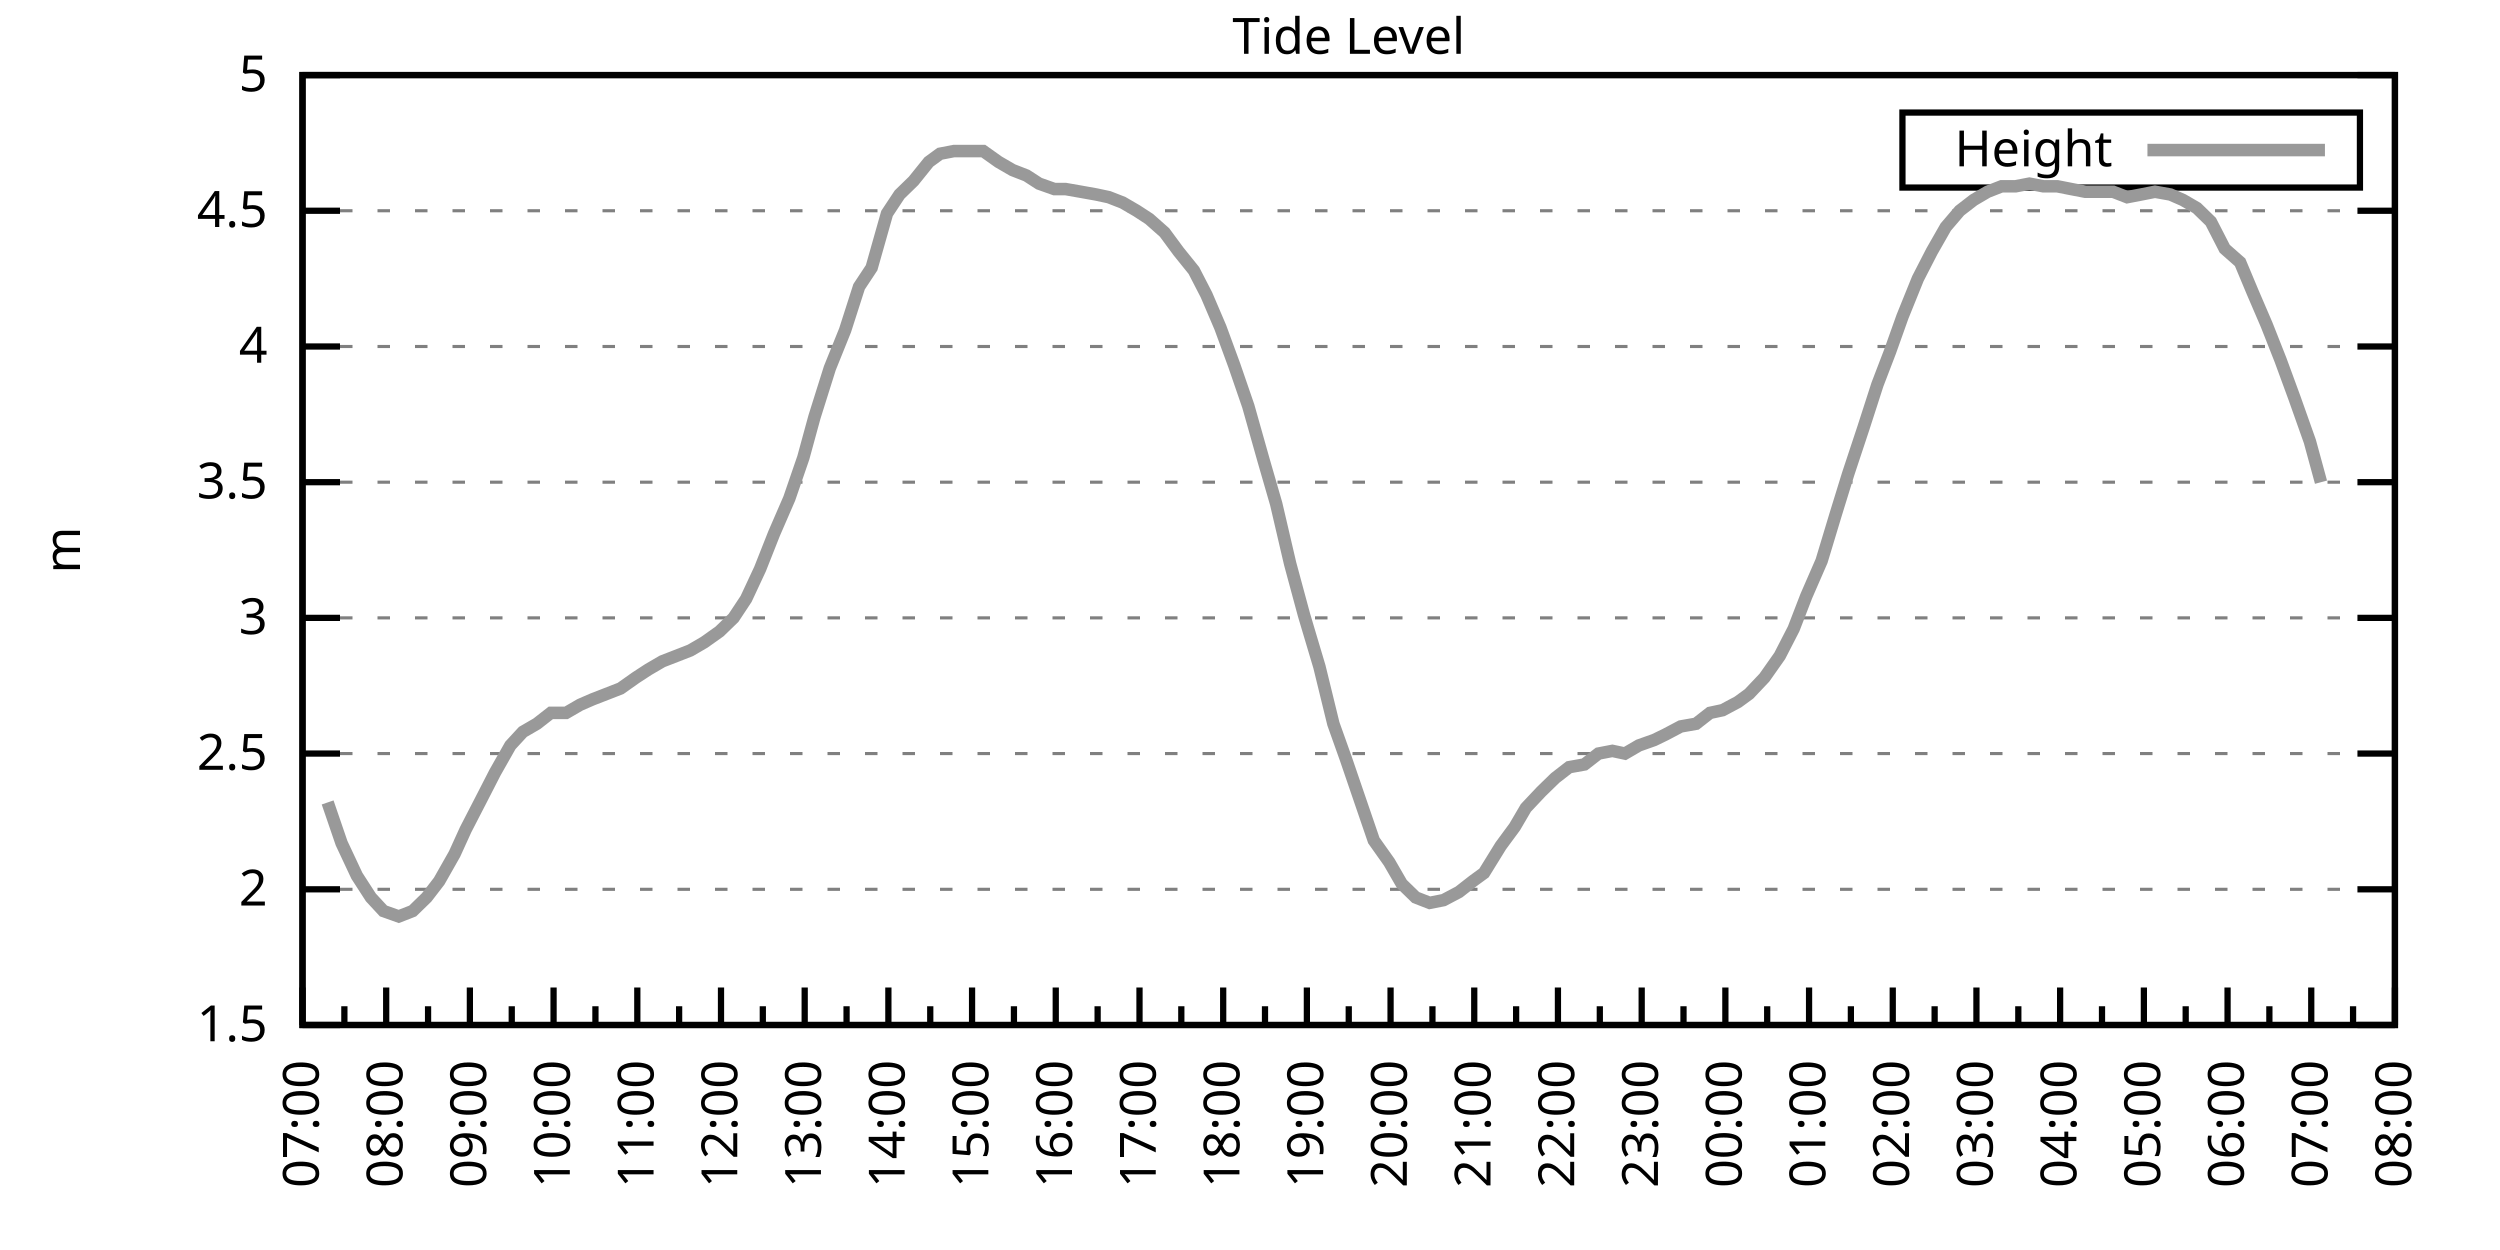
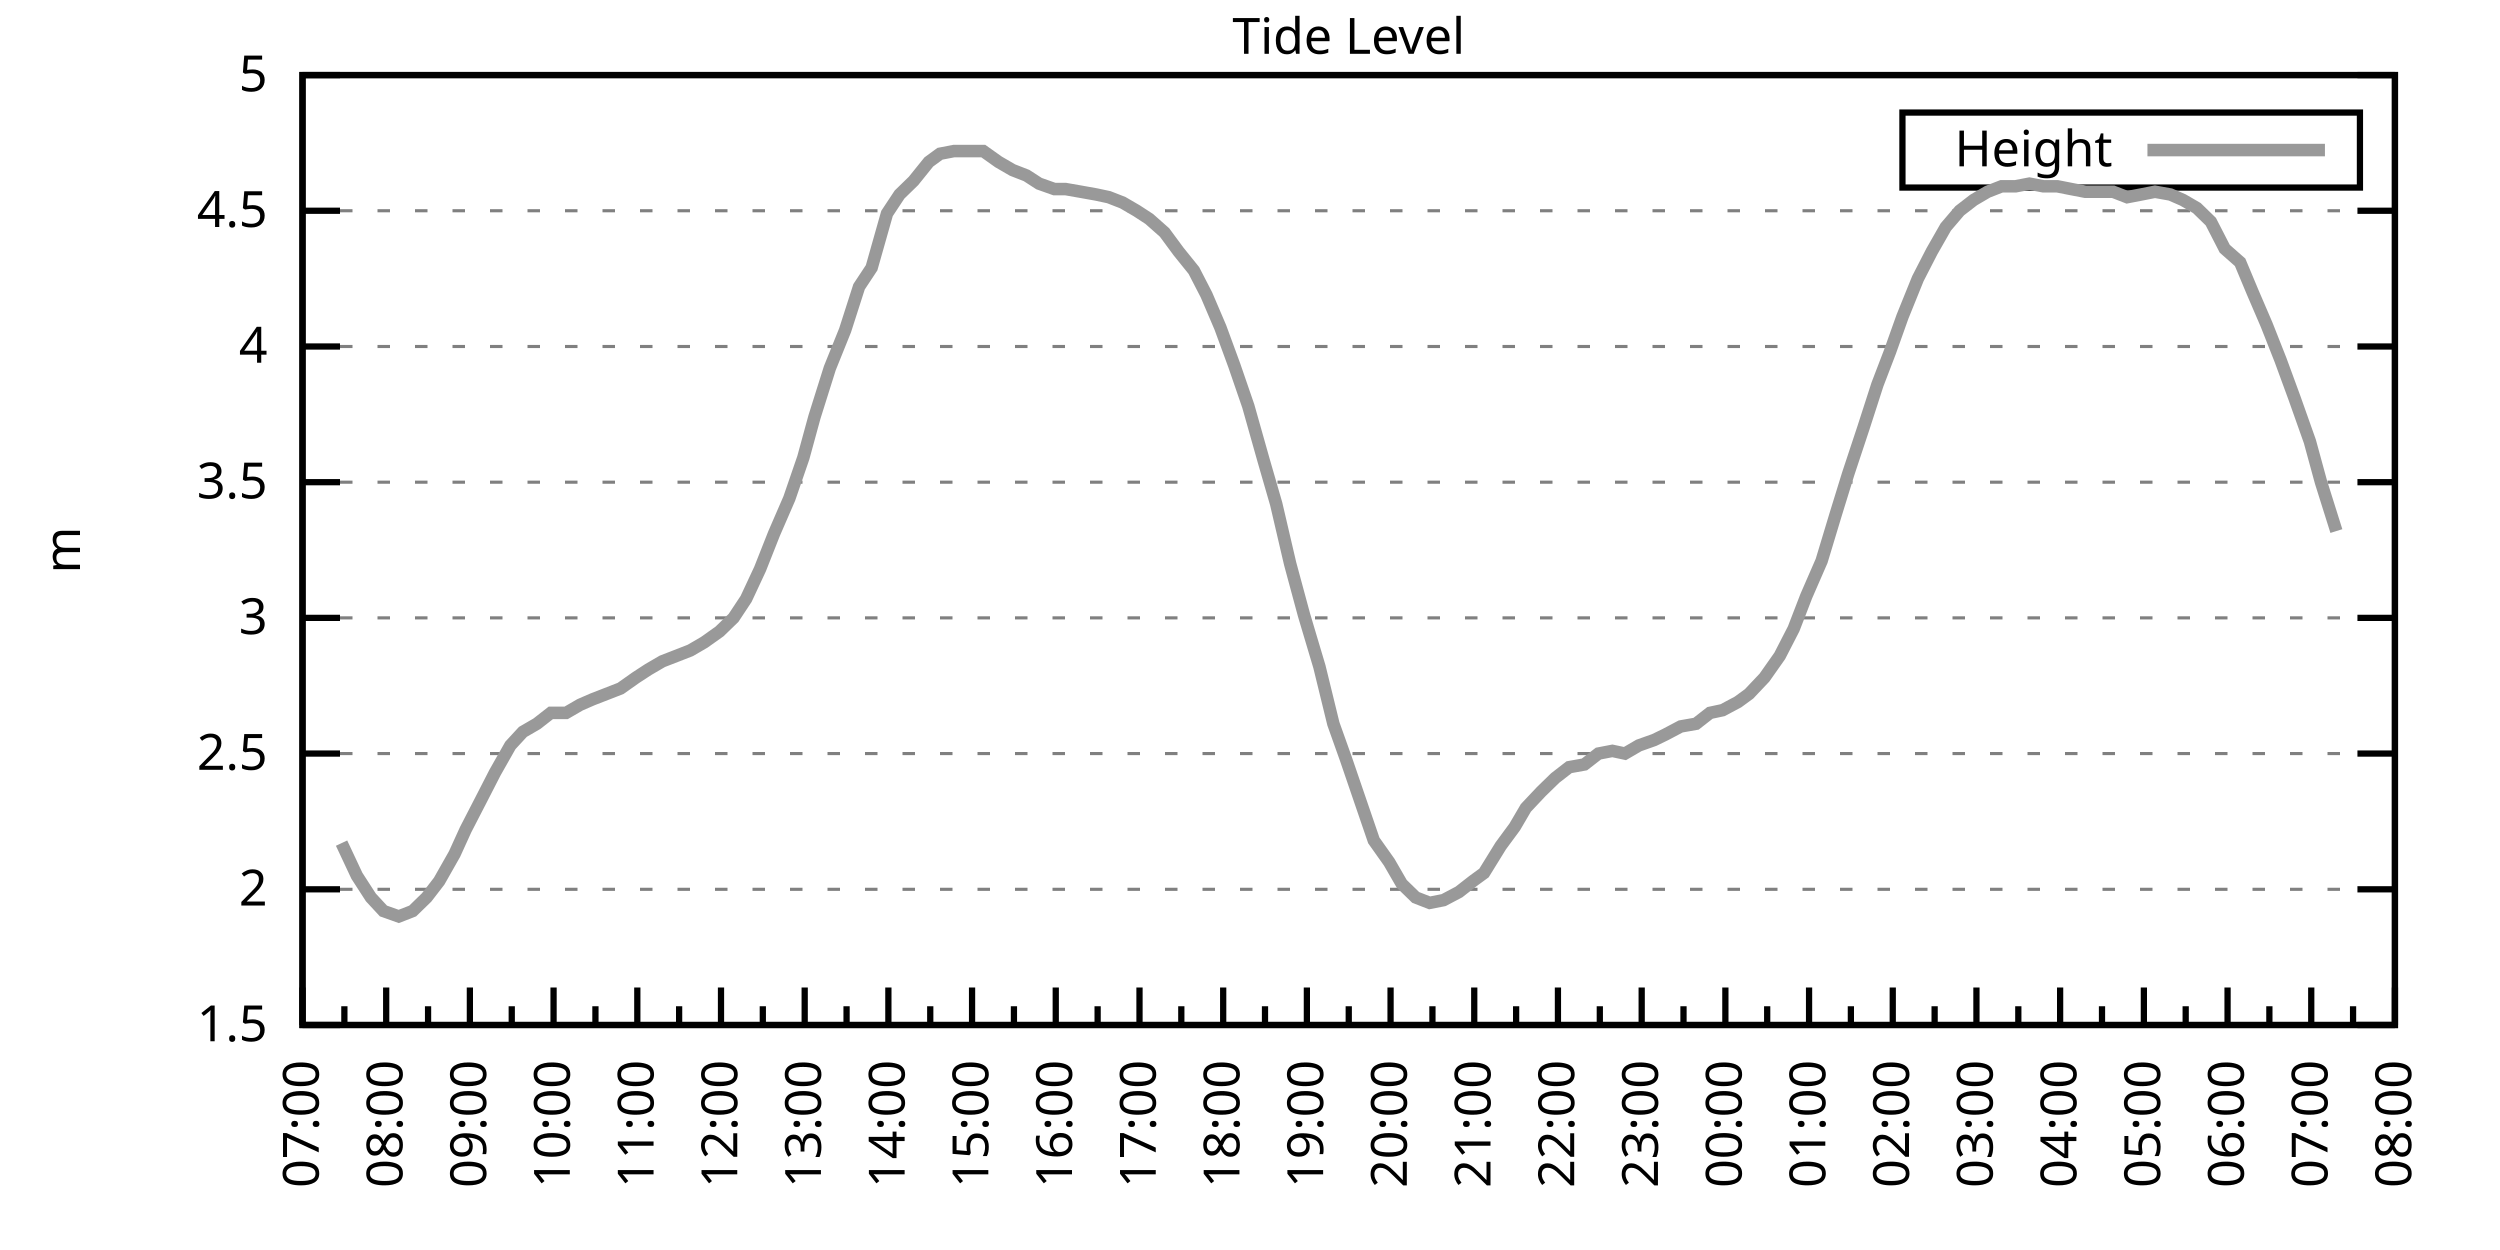
<svg xmlns="http://www.w3.org/2000/svg" xmlns:xlink="http://www.w3.org/1999/xlink" width="400" height="200" viewBox="0 0 400 200">
  <g id="gnuplot_canvas">
    <rect x="0" y="0" width="400" height="200" fill="none" />
    <defs>
      <circle id="gpDot" r="0.5" stroke-width="0.5" stroke="currentColor" />
      <path id="gpPt0" stroke-width="0.333" stroke="currentColor" d="M-1,0 h2 M0,-1 v2" />
      <path id="gpPt1" stroke-width="0.333" stroke="currentColor" d="M-1,-1 L1,1 M1,-1 L-1,1" />
      <path id="gpPt2" stroke-width="0.333" stroke="currentColor" d="M-1,0 L1,0 M0,-1 L0,1 M-1,-1 L1,1 M-1,1 L1,-1" />
      <rect id="gpPt3" stroke-width="0.333" stroke="currentColor" x="-1" y="-1" width="2" height="2" />
      <rect id="gpPt4" stroke-width="0.333" stroke="currentColor" fill="currentColor" x="-1" y="-1" width="2" height="2" />
      <circle id="gpPt5" stroke-width="0.333" stroke="currentColor" cx="0" cy="0" r="1" />
      <use xlink:href="#gpPt5" id="gpPt6" fill="currentColor" stroke="none" />
      <path id="gpPt7" stroke-width="0.333" stroke="currentColor" d="M0,-1.33 L-1.33,0.67 L1.33,0.67 z" />
      <use xlink:href="#gpPt7" id="gpPt8" fill="currentColor" stroke="none" />
      <use xlink:href="#gpPt7" id="gpPt9" stroke="currentColor" transform="rotate(180)" />
      <use xlink:href="#gpPt9" id="gpPt10" fill="currentColor" stroke="none" />
      <use xlink:href="#gpPt3" id="gpPt11" stroke="currentColor" transform="rotate(45)" />
      <use xlink:href="#gpPt11" id="gpPt12" fill="currentColor" stroke="none" />
      <path id="gpPt13" stroke-width="0.333" stroke="currentColor" d="M0,1.330 L1.265,0.411 L0.782,-1.067 L-0.782,-1.076 L-1.265,0.411 z" />
      <use xlink:href="#gpPt13" id="gpPt14" fill="currentColor" stroke="none" />
      <filter id="textbox" filterUnits="objectBoundingBox" x="0" y="0" height="1" width="1">
        <feFlood flood-color="white" flood-opacity="1" result="bgnd" />
        <feComposite in="SourceGraphic" in2="bgnd" operator="atop" />
      </filter>
      <filter id="greybox" filterUnits="objectBoundingBox" x="0" y="0" height="1" width="1">
        <feFlood flood-color="lightgrey" flood-opacity="1" result="grey" />
        <feComposite in="SourceGraphic" in2="grey" operator="atop" />
      </filter>
    </defs>
    <g fill="none" color="white" stroke="currentColor" stroke-width="1.00" stroke-linecap="butt" stroke-linejoin="miter">
</g>
    <g fill="none" color="black" stroke="currentColor" stroke-width="1.00" stroke-linecap="butt" stroke-linejoin="miter">
      <g stroke="none" shape-rendering="crispEdges">
        <polygon fill="rgb(255, 255, 255)" points="48.40,164.00 383.18,164.00 383.18,12.02 48.40,12.02 " />
      </g>
    </g>
    <g fill="none" color="black" stroke="currentColor" stroke-width="1.00" stroke-linecap="butt" stroke-linejoin="miter">
</g>
    <g fill="none" color="black" stroke="black" stroke-width="0.50" stroke-linecap="butt" stroke-linejoin="miter">
</g>
    <g fill="none" color="gray" stroke="currentColor" stroke-width="0.50" stroke-linecap="butt" stroke-linejoin="miter">
      <path stroke="gray" stroke-dasharray="2,4" class="gridline" d="M48.40,164.00 L383.19,164.00  " />
    </g>
    <g fill="none" color="gray" stroke="gray" stroke-width="1.00" stroke-linecap="butt" stroke-linejoin="miter">
</g>
    <g fill="none" color="black" stroke="currentColor" stroke-width="1.00" stroke-linecap="butt" stroke-linejoin="miter">
      <path stroke="black" d="M48.40,164.00 L54.40,164.00 M383.19,164.00 L377.19,164.00  " />
      <g transform="translate(42.80,166.60)" stroke="none" fill="black" font-family="Sans" font-size="8.00" text-anchor="end">
        <text>
          <tspan font-family="Sans"> 1.5</tspan>
        </text>
      </g>
    </g>
    <g fill="none" color="black" stroke="currentColor" stroke-width="1.00" stroke-linecap="butt" stroke-linejoin="miter">
</g>
    <g fill="none" color="black" stroke="black" stroke-width="0.50" stroke-linecap="butt" stroke-linejoin="miter">
</g>
    <g fill="none" color="gray" stroke="currentColor" stroke-width="0.50" stroke-linecap="butt" stroke-linejoin="miter">
      <path stroke="gray" stroke-dasharray="2,4" class="gridline" d="M48.40,142.29 L383.19,142.29  " />
    </g>
    <g fill="none" color="gray" stroke="gray" stroke-width="1.00" stroke-linecap="butt" stroke-linejoin="miter">
</g>
    <g fill="none" color="black" stroke="currentColor" stroke-width="1.00" stroke-linecap="butt" stroke-linejoin="miter">
      <path stroke="black" d="M48.40,142.29 L54.40,142.29 M383.19,142.29 L377.19,142.29  " />
      <g transform="translate(42.80,144.89)" stroke="none" fill="black" font-family="Sans" font-size="8.00" text-anchor="end">
        <text>
          <tspan font-family="Sans"> 2</tspan>
        </text>
      </g>
    </g>
    <g fill="none" color="black" stroke="currentColor" stroke-width="1.00" stroke-linecap="butt" stroke-linejoin="miter">
</g>
    <g fill="none" color="black" stroke="black" stroke-width="0.50" stroke-linecap="butt" stroke-linejoin="miter">
</g>
    <g fill="none" color="gray" stroke="currentColor" stroke-width="0.50" stroke-linecap="butt" stroke-linejoin="miter">
      <path stroke="gray" stroke-dasharray="2,4" class="gridline" d="M48.40,120.57 L383.19,120.57  " />
    </g>
    <g fill="none" color="gray" stroke="gray" stroke-width="1.00" stroke-linecap="butt" stroke-linejoin="miter">
</g>
    <g fill="none" color="black" stroke="currentColor" stroke-width="1.00" stroke-linecap="butt" stroke-linejoin="miter">
      <path stroke="black" d="M48.40,120.57 L54.40,120.57 M383.19,120.57 L377.19,120.57  " />
      <g transform="translate(42.80,123.17)" stroke="none" fill="black" font-family="Sans" font-size="8.00" text-anchor="end">
        <text>
          <tspan font-family="Sans"> 2.5</tspan>
        </text>
      </g>
    </g>
    <g fill="none" color="black" stroke="currentColor" stroke-width="1.00" stroke-linecap="butt" stroke-linejoin="miter">
</g>
    <g fill="none" color="black" stroke="black" stroke-width="0.50" stroke-linecap="butt" stroke-linejoin="miter">
</g>
    <g fill="none" color="gray" stroke="currentColor" stroke-width="0.50" stroke-linecap="butt" stroke-linejoin="miter">
      <path stroke="gray" stroke-dasharray="2,4" class="gridline" d="M48.40,98.86 L383.19,98.86  " />
    </g>
    <g fill="none" color="gray" stroke="gray" stroke-width="1.00" stroke-linecap="butt" stroke-linejoin="miter">
</g>
    <g fill="none" color="black" stroke="currentColor" stroke-width="1.00" stroke-linecap="butt" stroke-linejoin="miter">
      <path stroke="black" d="M48.40,98.86 L54.40,98.86 M383.19,98.86 L377.19,98.86  " />
      <g transform="translate(42.80,101.46)" stroke="none" fill="black" font-family="Sans" font-size="8.00" text-anchor="end">
        <text>
          <tspan font-family="Sans"> 3</tspan>
        </text>
      </g>
    </g>
    <g fill="none" color="black" stroke="currentColor" stroke-width="1.00" stroke-linecap="butt" stroke-linejoin="miter">
</g>
    <g fill="none" color="black" stroke="black" stroke-width="0.50" stroke-linecap="butt" stroke-linejoin="miter">
</g>
    <g fill="none" color="gray" stroke="currentColor" stroke-width="0.50" stroke-linecap="butt" stroke-linejoin="miter">
      <path stroke="gray" stroke-dasharray="2,4" class="gridline" d="M48.40,77.15 L383.19,77.15  " />
    </g>
    <g fill="none" color="gray" stroke="gray" stroke-width="1.00" stroke-linecap="butt" stroke-linejoin="miter">
</g>
    <g fill="none" color="black" stroke="currentColor" stroke-width="1.00" stroke-linecap="butt" stroke-linejoin="miter">
      <path stroke="black" d="M48.40,77.15 L54.40,77.15 M383.19,77.15 L377.19,77.15  " />
      <g transform="translate(42.80,79.75)" stroke="none" fill="black" font-family="Sans" font-size="8.00" text-anchor="end">
        <text>
          <tspan font-family="Sans"> 3.5</tspan>
        </text>
      </g>
    </g>
    <g fill="none" color="black" stroke="currentColor" stroke-width="1.00" stroke-linecap="butt" stroke-linejoin="miter">
</g>
    <g fill="none" color="black" stroke="black" stroke-width="0.50" stroke-linecap="butt" stroke-linejoin="miter">
</g>
    <g fill="none" color="gray" stroke="currentColor" stroke-width="0.50" stroke-linecap="butt" stroke-linejoin="miter">
      <path stroke="gray" stroke-dasharray="2,4" class="gridline" d="M48.40,55.44 L383.19,55.44  " />
    </g>
    <g fill="none" color="gray" stroke="gray" stroke-width="1.00" stroke-linecap="butt" stroke-linejoin="miter">
</g>
    <g fill="none" color="black" stroke="currentColor" stroke-width="1.00" stroke-linecap="butt" stroke-linejoin="miter">
      <path stroke="black" d="M48.40,55.44 L54.40,55.44 M383.19,55.44 L377.19,55.44  " />
      <g transform="translate(42.80,58.04)" stroke="none" fill="black" font-family="Sans" font-size="8.00" text-anchor="end">
        <text>
          <tspan font-family="Sans"> 4</tspan>
        </text>
      </g>
    </g>
    <g fill="none" color="black" stroke="currentColor" stroke-width="1.00" stroke-linecap="butt" stroke-linejoin="miter">
</g>
    <g fill="none" color="black" stroke="black" stroke-width="0.50" stroke-linecap="butt" stroke-linejoin="miter">
</g>
    <g fill="none" color="gray" stroke="currentColor" stroke-width="0.50" stroke-linecap="butt" stroke-linejoin="miter">
      <path stroke="gray" stroke-dasharray="2,4" class="gridline" d="M48.40,33.72 L383.19,33.72  " />
    </g>
    <g fill="none" color="gray" stroke="gray" stroke-width="1.00" stroke-linecap="butt" stroke-linejoin="miter">
</g>
    <g fill="none" color="black" stroke="currentColor" stroke-width="1.00" stroke-linecap="butt" stroke-linejoin="miter">
      <path stroke="black" d="M48.40,33.72 L54.40,33.72 M383.19,33.72 L377.19,33.72  " />
      <g transform="translate(42.80,36.32)" stroke="none" fill="black" font-family="Sans" font-size="8.00" text-anchor="end">
        <text>
          <tspan font-family="Sans"> 4.5</tspan>
        </text>
      </g>
    </g>
    <g fill="none" color="black" stroke="currentColor" stroke-width="1.00" stroke-linecap="butt" stroke-linejoin="miter">
</g>
    <g fill="none" color="black" stroke="black" stroke-width="0.50" stroke-linecap="butt" stroke-linejoin="miter">
</g>
    <g fill="none" color="gray" stroke="currentColor" stroke-width="0.50" stroke-linecap="butt" stroke-linejoin="miter">
      <path stroke="gray" stroke-dasharray="2,4" class="gridline" d="M48.40,12.01 L383.19,12.01  " />
    </g>
    <g fill="none" color="gray" stroke="gray" stroke-width="1.00" stroke-linecap="butt" stroke-linejoin="miter">
</g>
    <g fill="none" color="black" stroke="currentColor" stroke-width="1.00" stroke-linecap="butt" stroke-linejoin="miter">
      <path stroke="black" d="M48.40,12.01 L54.40,12.01 M383.19,12.01 L377.19,12.01  " />
      <g transform="translate(42.80,14.61)" stroke="none" fill="black" font-family="Sans" font-size="8.00" text-anchor="end">
        <text>
          <tspan font-family="Sans"> 5</tspan>
        </text>
      </g>
    </g>
    <g fill="none" color="black" stroke="currentColor" stroke-width="1.00" stroke-linecap="butt" stroke-linejoin="miter">
      <path stroke="black" d="M48.40,164.00 L48.40,158.00  " />
      <g transform="translate(51.00,169.60) rotate(270)" stroke="none" fill="black" font-family="Sans" font-size="8.00" text-anchor="end">
        <text>
          <tspan font-family="Sans">07:00</tspan>
        </text>
      </g>
    </g>
    <g fill="none" color="black" stroke="currentColor" stroke-width="1.00" stroke-linecap="butt" stroke-linejoin="miter">
      <path stroke="black" d="M55.10,164.00 L55.10,161.00 M61.79,164.00 L61.79,158.00  " />
      <g transform="translate(64.39,169.60) rotate(270)" stroke="none" fill="black" font-family="Sans" font-size="8.00" text-anchor="end">
        <text>
          <tspan font-family="Sans">08:00</tspan>
        </text>
      </g>
    </g>
    <g fill="none" color="black" stroke="currentColor" stroke-width="1.00" stroke-linecap="butt" stroke-linejoin="miter">
      <path stroke="black" d="M68.49,164.00 L68.49,161.00 M75.18,164.00 L75.18,158.00  " />
      <g transform="translate(77.78,169.60) rotate(270)" stroke="none" fill="black" font-family="Sans" font-size="8.00" text-anchor="end">
        <text>
          <tspan font-family="Sans">09:00</tspan>
        </text>
      </g>
    </g>
    <g fill="none" color="black" stroke="currentColor" stroke-width="1.00" stroke-linecap="butt" stroke-linejoin="miter">
      <path stroke="black" d="M81.88,164.00 L81.88,161.00 M88.57,164.00 L88.57,158.00  " />
      <g transform="translate(91.17,169.60) rotate(270)" stroke="none" fill="black" font-family="Sans" font-size="8.00" text-anchor="end">
        <text>
          <tspan font-family="Sans">10:00</tspan>
        </text>
      </g>
    </g>
    <g fill="none" color="black" stroke="currentColor" stroke-width="1.00" stroke-linecap="butt" stroke-linejoin="miter">
      <path stroke="black" d="M95.27,164.00 L95.27,161.00 M101.97,164.00 L101.97,158.00  " />
      <g transform="translate(104.57,169.60) rotate(270)" stroke="none" fill="black" font-family="Sans" font-size="8.00" text-anchor="end">
        <text>
          <tspan font-family="Sans">11:00</tspan>
        </text>
      </g>
    </g>
    <g fill="none" color="black" stroke="currentColor" stroke-width="1.00" stroke-linecap="butt" stroke-linejoin="miter">
      <path stroke="black" d="M108.66,164.00 L108.66,161.00 M115.36,164.00 L115.36,158.00  " />
      <g transform="translate(117.96,169.60) rotate(270)" stroke="none" fill="black" font-family="Sans" font-size="8.00" text-anchor="end">
        <text>
          <tspan font-family="Sans">12:00</tspan>
        </text>
      </g>
    </g>
    <g fill="none" color="black" stroke="currentColor" stroke-width="1.00" stroke-linecap="butt" stroke-linejoin="miter">
      <path stroke="black" d="M122.05,164.00 L122.05,161.00 M128.75,164.00 L128.75,158.00  " />
      <g transform="translate(131.35,169.60) rotate(270)" stroke="none" fill="black" font-family="Sans" font-size="8.00" text-anchor="end">
        <text>
          <tspan font-family="Sans">13:00</tspan>
        </text>
      </g>
    </g>
    <g fill="none" color="black" stroke="currentColor" stroke-width="1.00" stroke-linecap="butt" stroke-linejoin="miter">
      <path stroke="black" d="M135.45,164.00 L135.45,161.00 M142.14,164.00 L142.14,158.00  " />
      <g transform="translate(144.74,169.60) rotate(270)" stroke="none" fill="black" font-family="Sans" font-size="8.00" text-anchor="end">
        <text>
          <tspan font-family="Sans">14:00</tspan>
        </text>
      </g>
    </g>
    <g fill="none" color="black" stroke="currentColor" stroke-width="1.00" stroke-linecap="butt" stroke-linejoin="miter">
      <path stroke="black" d="M148.84,164.00 L148.84,161.00 M155.53,164.00 L155.53,158.00  " />
      <g transform="translate(158.13,169.60) rotate(270)" stroke="none" fill="black" font-family="Sans" font-size="8.00" text-anchor="end">
        <text>
          <tspan font-family="Sans">15:00</tspan>
        </text>
      </g>
    </g>
    <g fill="none" color="black" stroke="currentColor" stroke-width="1.00" stroke-linecap="butt" stroke-linejoin="miter">
      <path stroke="black" d="M162.23,164.00 L162.23,161.00 M168.92,164.00 L168.92,158.00  " />
      <g transform="translate(171.52,169.60) rotate(270)" stroke="none" fill="black" font-family="Sans" font-size="8.00" text-anchor="end">
        <text>
          <tspan font-family="Sans">16:00</tspan>
        </text>
      </g>
    </g>
    <g fill="none" color="black" stroke="currentColor" stroke-width="1.00" stroke-linecap="butt" stroke-linejoin="miter">
      <path stroke="black" d="M175.62,164.00 L175.62,161.00 M182.32,164.00 L182.32,158.00  " />
      <g transform="translate(184.92,169.60) rotate(270)" stroke="none" fill="black" font-family="Sans" font-size="8.00" text-anchor="end">
        <text>
          <tspan font-family="Sans">17:00</tspan>
        </text>
      </g>
    </g>
    <g fill="none" color="black" stroke="currentColor" stroke-width="1.00" stroke-linecap="butt" stroke-linejoin="miter">
      <path stroke="black" d="M189.01,164.00 L189.01,161.00 M195.71,164.00 L195.71,158.00  " />
      <g transform="translate(198.31,169.60) rotate(270)" stroke="none" fill="black" font-family="Sans" font-size="8.00" text-anchor="end">
        <text>
          <tspan font-family="Sans">18:00</tspan>
        </text>
      </g>
    </g>
    <g fill="none" color="black" stroke="currentColor" stroke-width="1.00" stroke-linecap="butt" stroke-linejoin="miter">
      <path stroke="black" d="M202.40,164.00 L202.40,161.00 M209.10,164.00 L209.10,158.00  " />
      <g transform="translate(211.70,169.60) rotate(270)" stroke="none" fill="black" font-family="Sans" font-size="8.00" text-anchor="end">
        <text>
          <tspan font-family="Sans">19:00</tspan>
        </text>
      </g>
    </g>
    <g fill="none" color="black" stroke="currentColor" stroke-width="1.00" stroke-linecap="butt" stroke-linejoin="miter">
      <path stroke="black" d="M215.80,164.00 L215.80,161.00 M222.49,164.00 L222.49,158.00  " />
      <g transform="translate(225.09,169.60) rotate(270)" stroke="none" fill="black" font-family="Sans" font-size="8.00" text-anchor="end">
        <text>
          <tspan font-family="Sans">20:00</tspan>
        </text>
      </g>
    </g>
    <g fill="none" color="black" stroke="currentColor" stroke-width="1.00" stroke-linecap="butt" stroke-linejoin="miter">
      <path stroke="black" d="M229.19,164.00 L229.19,161.00 M235.88,164.00 L235.88,158.00  " />
      <g transform="translate(238.48,169.60) rotate(270)" stroke="none" fill="black" font-family="Sans" font-size="8.00" text-anchor="end">
        <text>
          <tspan font-family="Sans">21:00</tspan>
        </text>
      </g>
    </g>
    <g fill="none" color="black" stroke="currentColor" stroke-width="1.00" stroke-linecap="butt" stroke-linejoin="miter">
      <path stroke="black" d="M242.58,164.00 L242.58,161.00 M249.27,164.00 L249.27,158.00  " />
      <g transform="translate(251.87,169.60) rotate(270)" stroke="none" fill="black" font-family="Sans" font-size="8.00" text-anchor="end">
        <text>
          <tspan font-family="Sans">22:00</tspan>
        </text>
      </g>
    </g>
    <g fill="none" color="black" stroke="currentColor" stroke-width="1.00" stroke-linecap="butt" stroke-linejoin="miter">
      <path stroke="black" d="M255.97,164.00 L255.97,161.00 M262.67,164.00 L262.67,158.00  " />
      <g transform="translate(265.27,169.60) rotate(270)" stroke="none" fill="black" font-family="Sans" font-size="8.00" text-anchor="end">
        <text>
          <tspan font-family="Sans">23:00</tspan>
        </text>
      </g>
    </g>
    <g fill="none" color="black" stroke="currentColor" stroke-width="1.00" stroke-linecap="butt" stroke-linejoin="miter">
      <path stroke="black" d="M269.36,164.00 L269.36,161.00 M276.06,164.00 L276.06,158.00  " />
      <g transform="translate(278.66,169.60) rotate(270)" stroke="none" fill="black" font-family="Sans" font-size="8.00" text-anchor="end">
        <text>
          <tspan font-family="Sans">00:00</tspan>
        </text>
      </g>
    </g>
    <g fill="none" color="black" stroke="currentColor" stroke-width="1.00" stroke-linecap="butt" stroke-linejoin="miter">
      <path stroke="black" d="M282.75,164.00 L282.75,161.00 M289.45,164.00 L289.45,158.00  " />
      <g transform="translate(292.05,169.60) rotate(270)" stroke="none" fill="black" font-family="Sans" font-size="8.00" text-anchor="end">
        <text>
          <tspan font-family="Sans">01:00</tspan>
        </text>
      </g>
    </g>
    <g fill="none" color="black" stroke="currentColor" stroke-width="1.00" stroke-linecap="butt" stroke-linejoin="miter">
      <path stroke="black" d="M296.14,164.00 L296.14,161.00 M302.84,164.00 L302.84,158.00  " />
      <g transform="translate(305.44,169.60) rotate(270)" stroke="none" fill="black" font-family="Sans" font-size="8.00" text-anchor="end">
        <text>
          <tspan font-family="Sans">02:00</tspan>
        </text>
      </g>
    </g>
    <g fill="none" color="black" stroke="currentColor" stroke-width="1.00" stroke-linecap="butt" stroke-linejoin="miter">
      <path stroke="black" d="M309.54,164.00 L309.54,161.00 M316.23,164.00 L316.23,158.00  " />
      <g transform="translate(318.83,169.60) rotate(270)" stroke="none" fill="black" font-family="Sans" font-size="8.00" text-anchor="end">
        <text>
          <tspan font-family="Sans">03:00</tspan>
        </text>
      </g>
    </g>
    <g fill="none" color="black" stroke="currentColor" stroke-width="1.00" stroke-linecap="butt" stroke-linejoin="miter">
      <path stroke="black" d="M322.93,164.00 L322.93,161.00 M329.62,164.00 L329.62,158.00  " />
      <g transform="translate(332.22,169.60) rotate(270)" stroke="none" fill="black" font-family="Sans" font-size="8.00" text-anchor="end">
        <text>
          <tspan font-family="Sans">04:00</tspan>
        </text>
      </g>
    </g>
    <g fill="none" color="black" stroke="currentColor" stroke-width="1.00" stroke-linecap="butt" stroke-linejoin="miter">
      <path stroke="black" d="M336.32,164.00 L336.32,161.00 M343.02,164.00 L343.02,158.00  " />
      <g transform="translate(345.62,169.60) rotate(270)" stroke="none" fill="black" font-family="Sans" font-size="8.00" text-anchor="end">
        <text>
          <tspan font-family="Sans">05:00</tspan>
        </text>
      </g>
    </g>
    <g fill="none" color="black" stroke="currentColor" stroke-width="1.00" stroke-linecap="butt" stroke-linejoin="miter">
      <path stroke="black" d="M349.71,164.00 L349.71,161.00 M356.41,164.00 L356.41,158.00  " />
      <g transform="translate(359.01,169.60) rotate(270)" stroke="none" fill="black" font-family="Sans" font-size="8.00" text-anchor="end">
        <text>
          <tspan font-family="Sans">06:00</tspan>
        </text>
      </g>
    </g>
    <g fill="none" color="black" stroke="currentColor" stroke-width="1.00" stroke-linecap="butt" stroke-linejoin="miter">
      <path stroke="black" d="M363.10,164.00 L363.10,161.00 M369.80,164.00 L369.80,158.00  " />
      <g transform="translate(372.40,169.60) rotate(270)" stroke="none" fill="black" font-family="Sans" font-size="8.00" text-anchor="end">
        <text>
          <tspan font-family="Sans">07:00</tspan>
        </text>
      </g>
    </g>
    <g fill="none" color="black" stroke="currentColor" stroke-width="1.00" stroke-linecap="butt" stroke-linejoin="miter">
      <path stroke="black" d="M376.49,164.00 L376.49,161.00 M383.19,164.00 L383.19,158.00  " />
      <g transform="translate(385.79,169.60) rotate(270)" stroke="none" fill="black" font-family="Sans" font-size="8.00" text-anchor="end">
        <text>
          <tspan font-family="Sans">08:00</tspan>
        </text>
      </g>
    </g>
    <g fill="none" color="black" stroke="currentColor" stroke-width="1.00" stroke-linecap="butt" stroke-linejoin="miter">
</g>
    <g fill="none" color="black" stroke="currentColor" stroke-width="1.00" stroke-linecap="butt" stroke-linejoin="miter">
      <path stroke="black" d="M48.40,12.01 L48.40,164.00 L383.19,164.00 L383.19,12.01 L48.40,12.01 Z  " />
    </g>
    <g fill="none" color="black" stroke="currentColor" stroke-width="1.00" stroke-linecap="butt" stroke-linejoin="miter">
      <g transform="translate(12.80,88.01) rotate(270)" stroke="none" fill="black" font-family="Sans" font-size="8.00" text-anchor="middle">
        <text>
          <tspan font-family="Sans">m</tspan>
        </text>
      </g>
    </g>
    <g fill="none" color="black" stroke="currentColor" stroke-width="1.00" stroke-linecap="butt" stroke-linejoin="miter">
</g>
    <g fill="none" color="black" stroke="currentColor" stroke-width="1.00" stroke-linecap="butt" stroke-linejoin="miter">
      <path stroke="black" d="M304.39,30.01 L304.39,18.01 L377.59,18.01 L377.59,30.01 L304.39,30.01 Z  " />
    </g>
    <g id="Tide_level_plot_1">
      <g fill="none" color="white" stroke="black" stroke-width="2.00" stroke-linecap="butt" stroke-linejoin="miter">
</g>
      <g fill="none" color="black" stroke="currentColor" stroke-width="2.00" stroke-linecap="butt" stroke-linejoin="miter">
        <g transform="translate(337.99,26.61)" stroke="none" fill="black" font-family="Sans" font-size="8.00" text-anchor="end">
          <text>
            <tspan font-family="Sans">Height</tspan>
          </text>
        </g>
      </g>
      <g fill="none" color="black" stroke="currentColor" stroke-width="2.00" stroke-linecap="butt" stroke-linejoin="miter">
-         <path stroke="rgb(153, 153, 153)" d="M343.59,24.01 L371.99,24.01 M52.42,128.39 L54.65,134.90 L57.10,140.12 L59.34,143.59 L61.35,145.76 L63.80,146.63   L66.03,145.76 L68.26,143.59 L70.27,140.98 L72.73,136.64 L74.51,132.73 L76.97,127.96 L79.20,123.61 L81.66,119.27   L83.66,117.10 L85.90,115.80 L88.13,114.06 L90.58,114.06 L92.82,112.76 L94.82,111.89 L97.06,111.02 L99.29,110.15   L101.74,108.42 L103.75,107.11 L105.98,105.81 L108.22,104.94 L110.45,104.07 L112.68,102.77 L115.13,101.03 L117.37,98.86   L119.38,95.82 L121.61,91.04 L123.84,85.40 L126.29,79.75 L128.53,73.24 L130.31,66.73 L132.77,58.91 L135.22,52.83   L137.45,45.88 L139.46,42.84 L141.92,34.16 L143.93,31.12 L146.16,28.95 L148.61,25.91 L150.40,24.60 L152.63,24.17   L157.32,24.17 L159.77,25.91 L162.01,27.21 L164.24,28.08 L166.25,29.38 L168.70,30.25 L170.49,30.25 L172.94,30.68   L175.40,31.12 L177.41,31.55 L179.64,32.42 L181.87,33.72 L183.88,35.03 L186.33,37.20 L188.57,40.24 L191.02,43.28   L193.03,47.18 L195.26,52.40 L197.49,58.48 L199.73,64.99 L202.18,73.67 L204.19,80.62 L206.42,90.18 L208.65,98.43   L211.11,106.68 L213.34,115.80 L215.35,121.44 L217.58,127.96 L219.81,134.47 L222.27,137.94 L224.28,141.42 L226.51,143.59   L228.74,144.46 L230.97,144.02 L233.43,142.72 L235.66,140.98 L237.44,139.68 L240.12,135.34 L242.36,132.30 L244.14,129.26   L246.60,126.65 L248.83,124.48 L251.06,122.75 L253.51,122.31 L255.75,120.57 L257.98,120.14 L259.99,120.57 L262.22,119.27   L264.67,118.40 L266.46,117.53 L268.92,116.23 L271.37,115.80 L273.60,114.06 L275.61,113.63 L278.07,112.32 L279.85,111.02   L282.31,108.42 L284.76,104.94 L286.99,100.60 L289.00,95.39 L291.46,89.74 L293.69,82.36 L295.70,75.85 L298.15,68.46   L300.39,61.52 L302.39,56.30 L304.40,50.66 L306.86,44.58 L309.09,40.24 L311.32,36.33 L313.55,33.72 L315.79,31.99   L318.02,30.68 L320.25,29.81 L322.48,29.81 L324.71,29.38 L326.95,29.81 L329.18,29.81 L331.41,30.25 L333.64,30.68   L335.87,30.68 L338.10,30.68 L340.34,31.55 L342.57,31.12 L344.80,30.68 L347.26,31.12 L349.26,31.99 L351.50,33.29   L353.73,35.46 L355.96,39.80 L358.42,41.97 L360.42,46.75 L362.66,51.96 L364.89,57.61 L367.12,63.69 L369.58,70.63   L371.36,77.15  " />
+         <path stroke="rgb(153, 153, 153)" d="M343.59,24.01 L371.99,24.01 M54.65,134.90 L57.10,140.12 L59.34,143.59 L61.35,145.76 L63.80,146.63 L66.03,145.76   L68.26,143.59 L70.27,140.98 L72.73,136.64 L74.51,132.73 L76.97,127.96 L79.20,123.61 L81.66,119.27 L83.66,117.10   L85.90,115.80 L88.13,114.06 L90.58,114.06 L92.82,112.76 L94.82,111.89 L97.06,111.02 L99.29,110.15 L101.74,108.42   L103.75,107.11 L105.98,105.81 L108.22,104.94 L110.45,104.07 L112.68,102.77 L115.13,101.03 L117.37,98.86 L119.38,95.82   L121.61,91.04 L123.84,85.40 L126.29,79.75 L128.53,73.24 L130.31,66.73 L132.77,58.91 L135.22,52.83 L137.45,45.88   L139.46,42.84 L141.92,34.16 L143.93,31.12 L146.16,28.95 L148.61,25.91 L150.40,24.60 L152.63,24.17 L157.32,24.17   L159.77,25.91 L162.01,27.21 L164.24,28.08 L166.25,29.38 L168.70,30.25 L170.49,30.25 L172.94,30.68 L175.40,31.12   L177.41,31.55 L179.64,32.42 L181.87,33.72 L183.88,35.03 L186.33,37.20 L188.57,40.24 L191.02,43.28 L193.03,47.18   L195.26,52.40 L197.49,58.48 L199.73,64.99 L202.18,73.67 L204.19,80.62 L206.42,90.18 L208.65,98.43 L211.11,106.68   L213.34,115.80 L215.35,121.44 L217.58,127.96 L219.81,134.47 L222.27,137.94 L224.28,141.42 L226.51,143.59 L228.74,144.46   L230.97,144.02 L233.43,142.72 L235.66,140.98 L237.44,139.68 L240.12,135.34 L242.36,132.30 L244.14,129.26 L246.60,126.65   L248.83,124.48 L251.06,122.75 L253.51,122.31 L255.75,120.57 L257.98,120.14 L259.99,120.57 L262.22,119.27 L264.67,118.40   L266.46,117.53 L268.92,116.23 L271.37,115.80 L273.60,114.06 L275.61,113.63 L278.07,112.32 L279.85,111.02 L282.31,108.42   L284.76,104.94 L286.99,100.60 L289.00,95.39 L291.46,89.74 L293.69,82.36 L295.70,75.85 L298.15,68.46 L300.39,61.52   L302.39,56.30 L304.40,50.66 L306.86,44.58 L309.09,40.24 L311.32,36.33 L313.55,33.72 L315.79,31.99 L318.02,30.68   L320.25,29.81 L322.48,29.81 L324.71,29.38 L326.95,29.81 L329.18,29.81 L331.41,30.25 L333.64,30.68 L335.87,30.68   L338.10,30.68 L340.34,31.55 L342.57,31.12 L344.80,30.68 L347.26,31.12 L349.26,31.99 L351.50,33.29 L353.73,35.46   L355.96,39.80 L358.42,41.97 L360.42,46.75 L362.66,51.96 L364.89,57.61 L367.12,63.69 L369.58,70.63 L371.36,77.15   L373.82,84.97  " />
      </g>
    </g>
    <g fill="none" color="black" stroke="currentColor" stroke-width="2.00" stroke-linecap="butt" stroke-linejoin="miter">
</g>
    <g fill="none" color="black" stroke="black" stroke-width="1.00" stroke-linecap="butt" stroke-linejoin="miter">
</g>
    <g fill="none" color="black" stroke="currentColor" stroke-width="1.00" stroke-linecap="butt" stroke-linejoin="miter">
      <path stroke="black" d="M48.40,12.01 L48.40,164.00 L383.19,164.00 L383.19,12.01 L48.40,12.01 Z  " />
    </g>
    <g fill="none" color="black" stroke="currentColor" stroke-width="1.00" stroke-linecap="butt" stroke-linejoin="miter">
      <g transform="translate(215.79,8.61)" stroke="none" fill="black" font-family="Sans" font-size="8.00" text-anchor="middle">
        <text>
          <tspan font-family="Sans">Tide Level</tspan>
        </text>
      </g>
    </g>
    <g fill="none" color="black" stroke="currentColor" stroke-width="1.00" stroke-linecap="butt" stroke-linejoin="miter">
</g>
  </g>
</svg>
